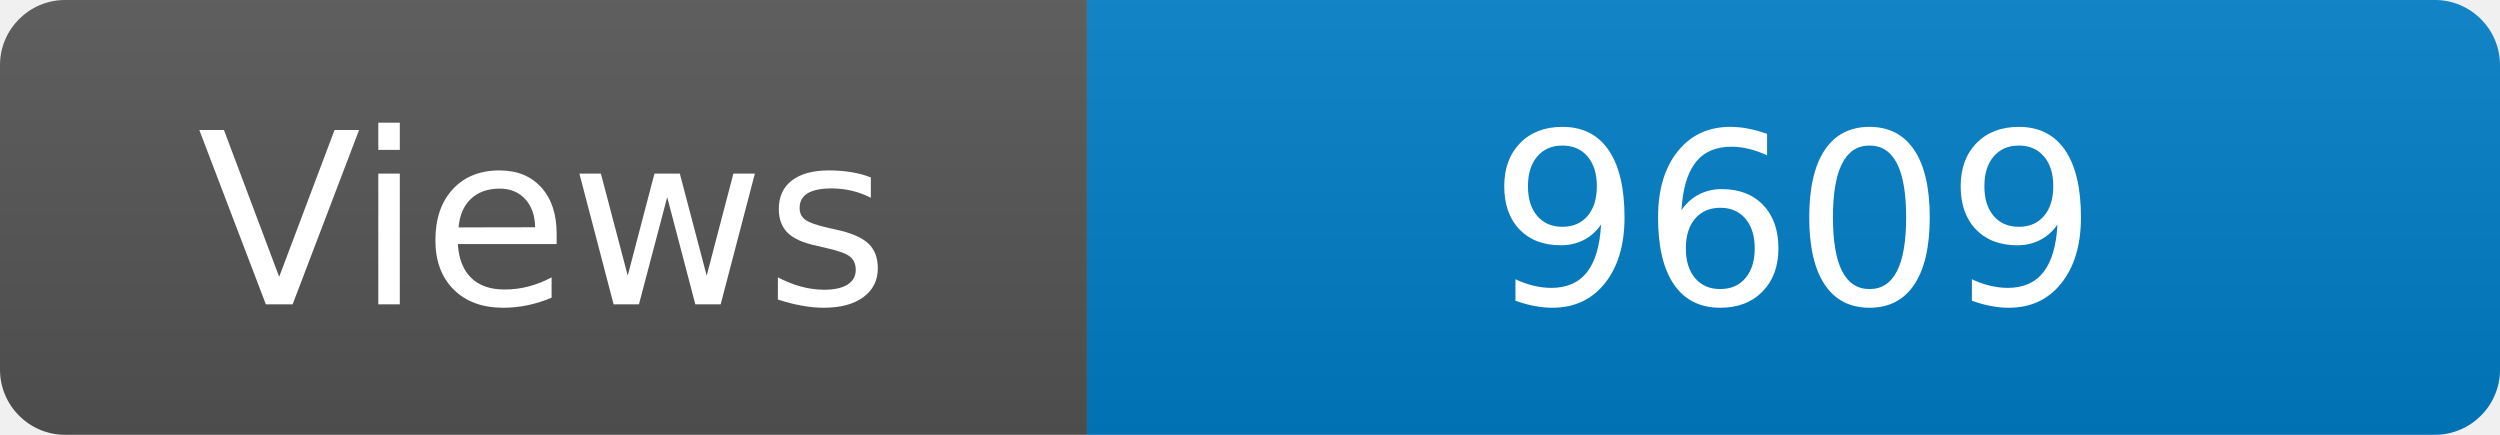
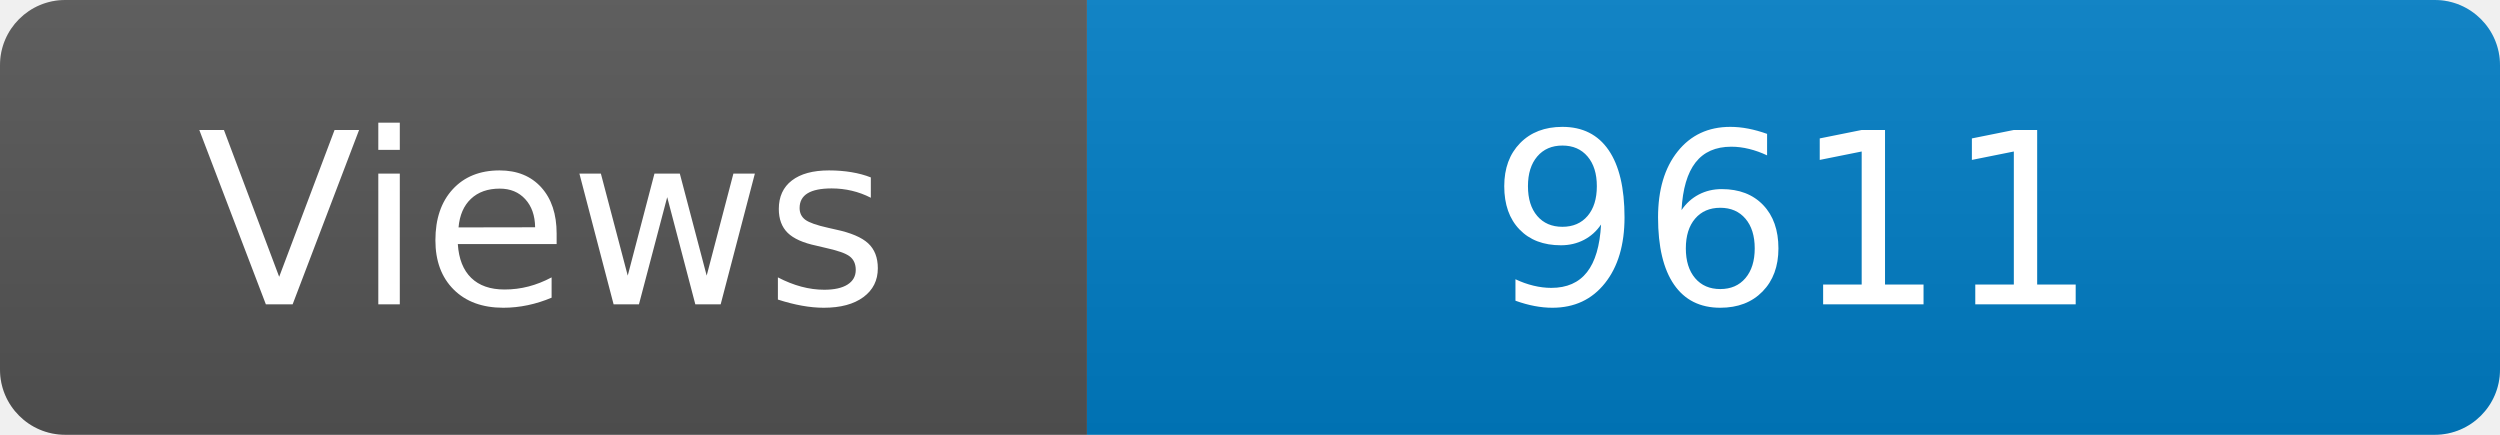
<svg xmlns="http://www.w3.org/2000/svg" width="115" height="20" role="img" aria-label="Maintained?: yes">
  <linearGradient id="s" x2="0" y2="100%">
    <stop offset="0" stop-color="#bbb" stop-opacity=".1" />
    <stop offset="1" stop-opacity=".1" />
  </linearGradient>
  <clipPath id="r">
    <rect width="115" height="20" rx="3" fill="#fff" />
  </clipPath>
  <g clip-path="url(#r)">
    <rect width="50" height="20" fill="#555" />
    <rect x="50" width="160" height="20" fill="#007ec6" />
    <rect width="115" height="20" fill="url(#s)" />
  </g>
  <g fill="#fff" text-anchor="middle" font-family="Verdana,Geneva,DejaVu Sans,sans-serif" font-size="110">
    <text x="250" y="140" transform="scale(.1)" fill="#fff">Views</text>
-     <text x="825" y="140" transform="scale(.1)" fill="#fff">9609</text>
+     <text x="825" y="140" transform="scale(.1)" fill="#fff">9611</text>
  </g>
</svg>
